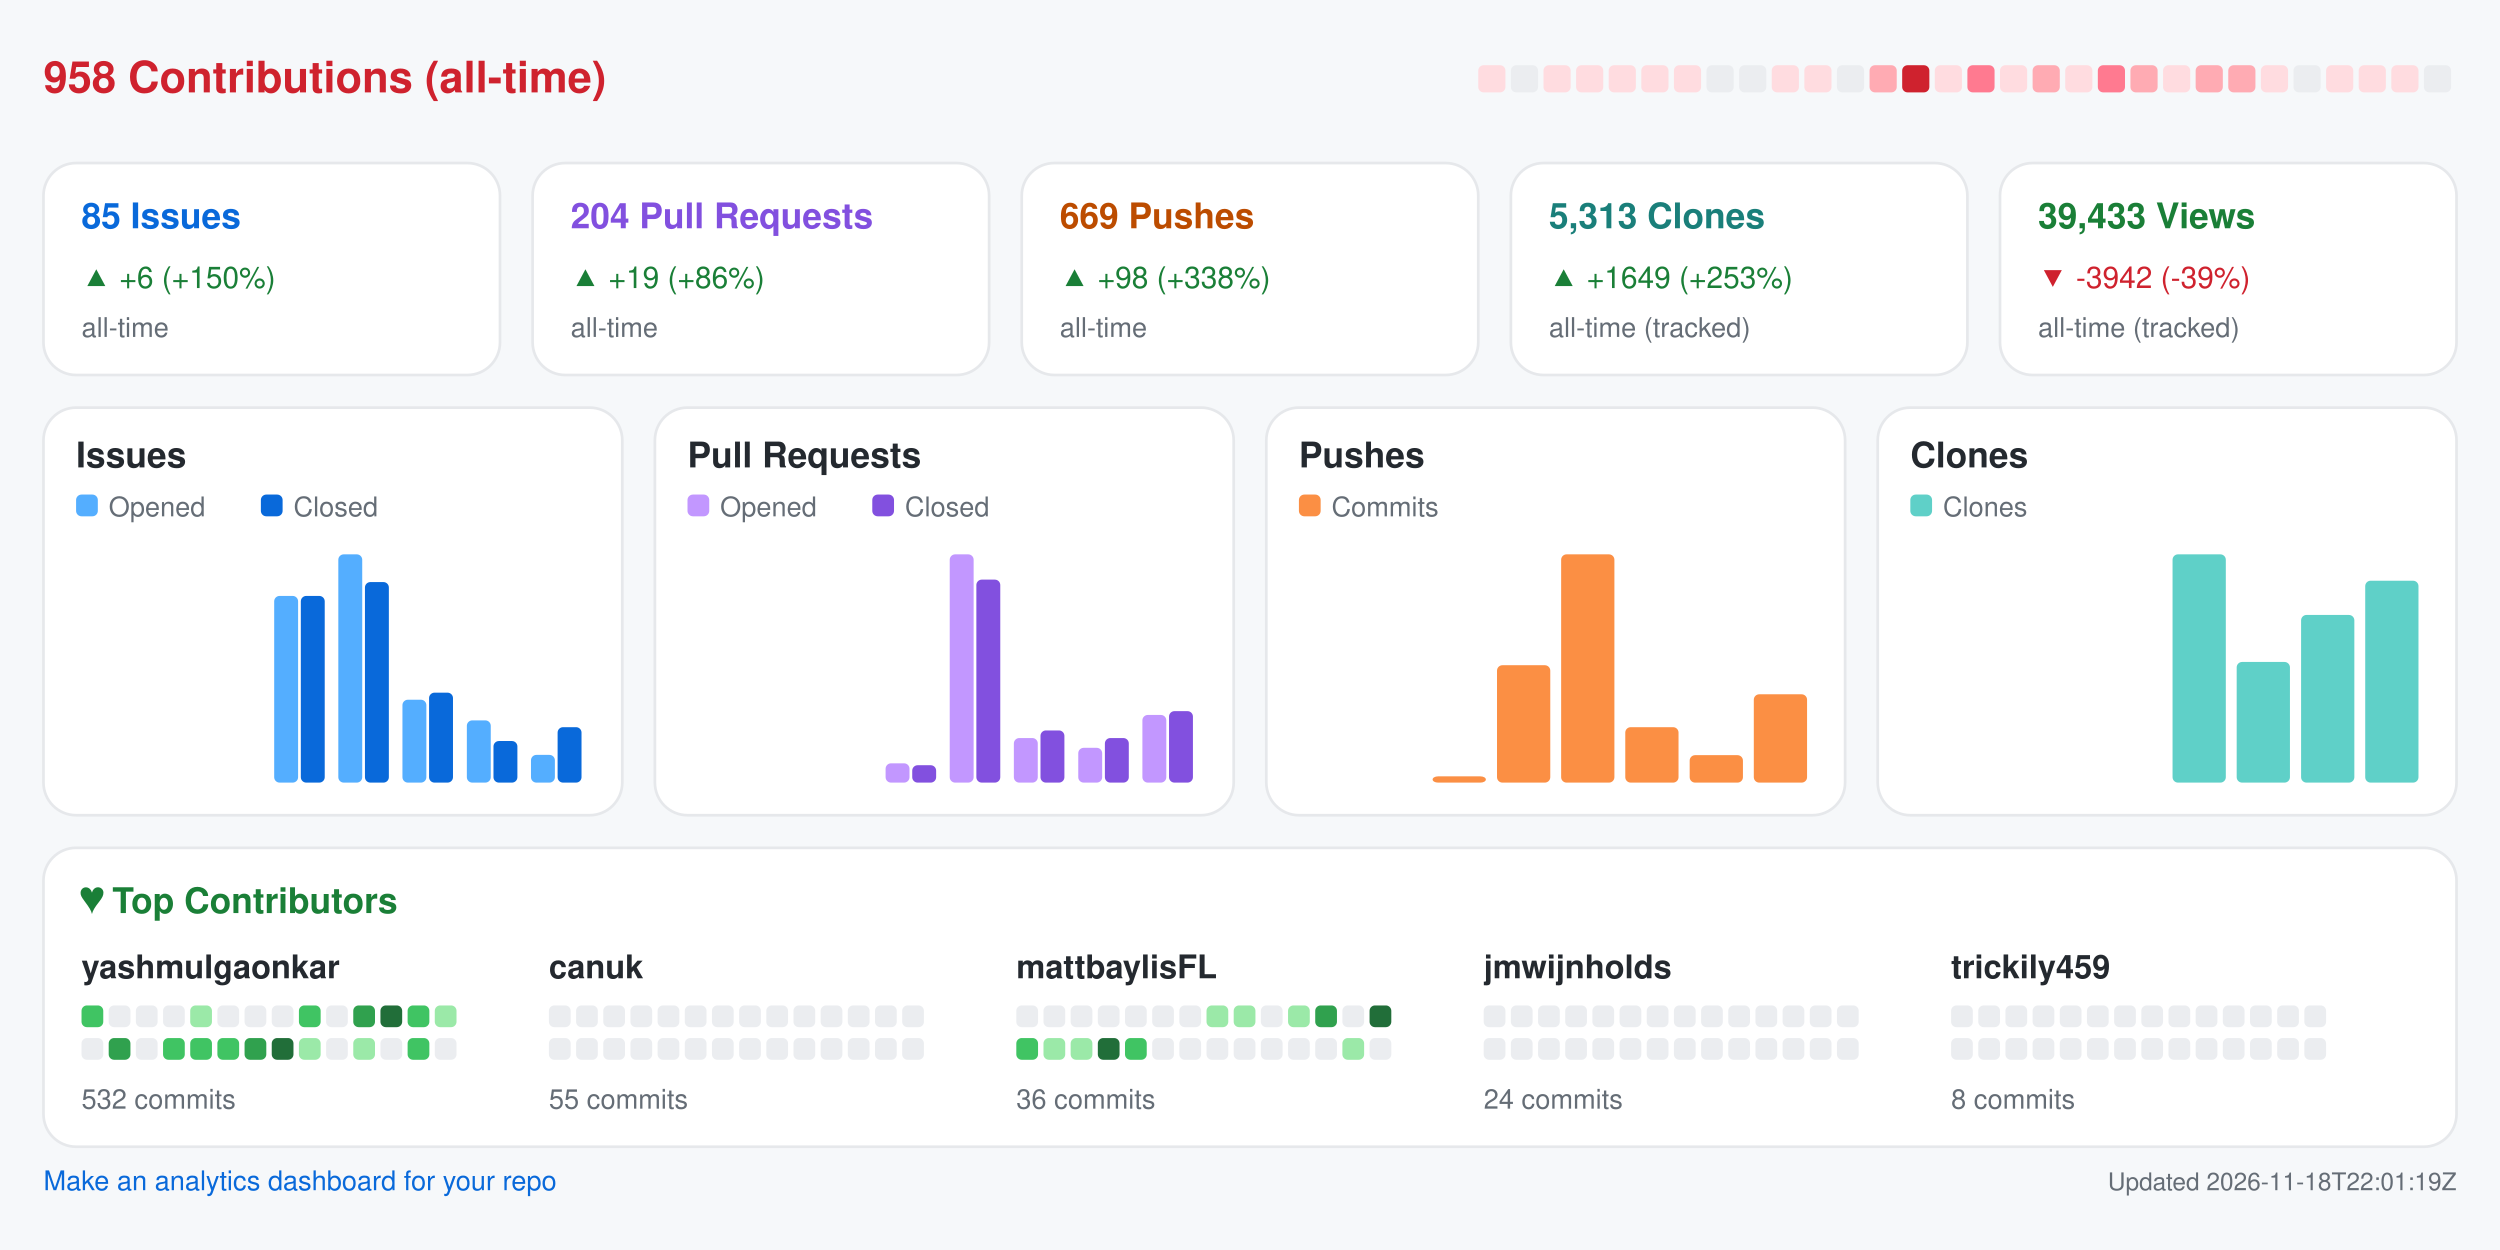
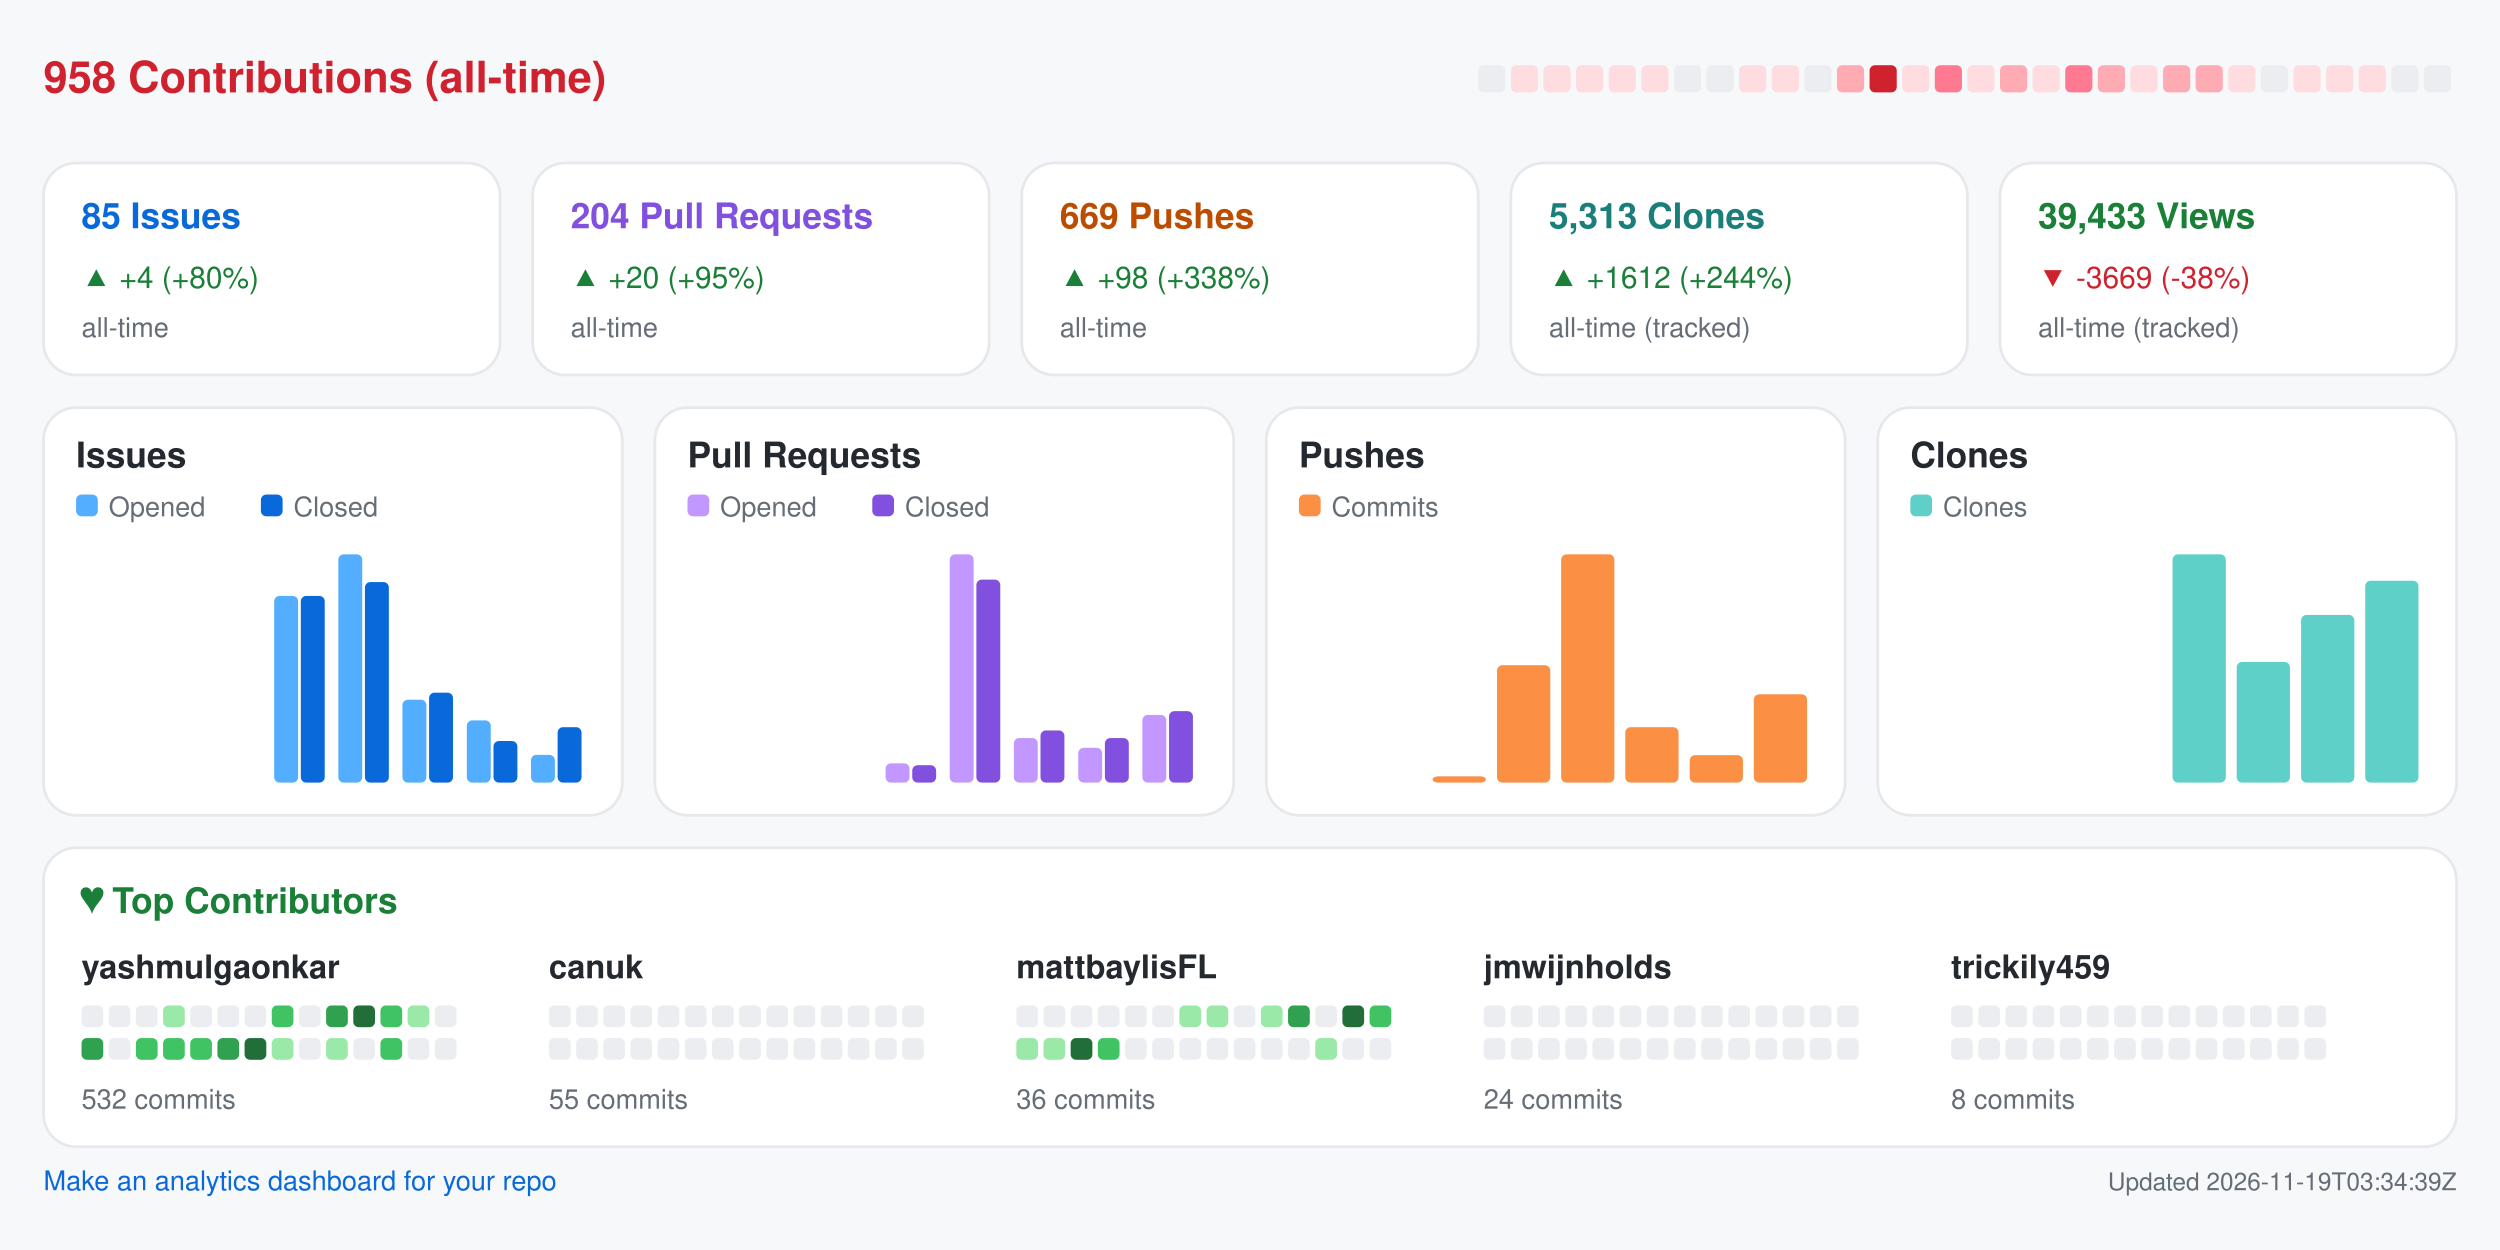
<svg xmlns="http://www.w3.org/2000/svg" width="920" height="460" viewBox="0 0 920 460" role="img" aria-label="Repository analytics for yashmulgaonkar/FlightScnr_Pi">
  <rect x="0.0" y="0.0" width="920.0" height="460.0" rx="0" fill="#f6f8fa" />
  <text x="16.0" y="34.0" fill="#cf222e" font-size="16" font-family="-apple-system,BlinkMacSystemFont,Segoe UI,Helvetica,Arial,sans-serif" font-weight="600" text-anchor="start">958 Contributions (all-time)</text>
-   <rect x="544.0" y="24.0" width="10.0" height="10.0" rx="2" fill="#ffdce0" />
-   <rect x="556.0" y="24.0" width="10.0" height="10.0" rx="2" fill="#ebedf0" />
+   <rect x="544.0" y="24.0" width="10.0" height="10.0" rx="2" fill="#ebedf0" />
+   <rect x="556.0" y="24.0" width="10.0" height="10.0" rx="2" fill="#ffdce0" />
  <rect x="568.0" y="24.0" width="10.0" height="10.0" rx="2" fill="#ffdce0" />
  <rect x="580.0" y="24.0" width="10.0" height="10.0" rx="2" fill="#ffdce0" />
  <rect x="592.0" y="24.0" width="10.0" height="10.0" rx="2" fill="#ffdce0" />
  <rect x="604.0" y="24.0" width="10.0" height="10.0" rx="2" fill="#ffdce0" />
-   <rect x="616.0" y="24.0" width="10.0" height="10.0" rx="2" fill="#ffdce0" />
+   <rect x="616.0" y="24.0" width="10.0" height="10.0" rx="2" fill="#ebedf0" />
  <rect x="628.0" y="24.0" width="10.0" height="10.0" rx="2" fill="#ebedf0" />
-   <rect x="640.0" y="24.0" width="10.0" height="10.0" rx="2" fill="#ebedf0" />
+   <rect x="640.0" y="24.0" width="10.0" height="10.0" rx="2" fill="#ffdce0" />
  <rect x="652.0" y="24.0" width="10.0" height="10.0" rx="2" fill="#ffdce0" />
-   <rect x="664.0" y="24.0" width="10.0" height="10.0" rx="2" fill="#ffdce0" />
-   <rect x="676.0" y="24.0" width="10.0" height="10.0" rx="2" fill="#ebedf0" />
-   <rect x="688.0" y="24.0" width="10.0" height="10.0" rx="2" fill="#ffabb3" />
-   <rect x="700.0" y="24.0" width="10.0" height="10.0" rx="2" fill="#cf222e" />
-   <rect x="712.0" y="24.0" width="10.0" height="10.0" rx="2" fill="#ffdce0" />
-   <rect x="724.0" y="24.0" width="10.0" height="10.0" rx="2" fill="#ff7a90" />
-   <rect x="736.0" y="24.0" width="10.0" height="10.0" rx="2" fill="#ffdce0" />
-   <rect x="748.0" y="24.0" width="10.0" height="10.0" rx="2" fill="#ffabb3" />
-   <rect x="760.0" y="24.0" width="10.0" height="10.0" rx="2" fill="#ffdce0" />
-   <rect x="772.0" y="24.0" width="10.0" height="10.0" rx="2" fill="#ff7a90" />
-   <rect x="784.0" y="24.0" width="10.0" height="10.0" rx="2" fill="#ffabb3" />
-   <rect x="796.0" y="24.0" width="10.0" height="10.0" rx="2" fill="#ffdce0" />
+   <rect x="664.0" y="24.0" width="10.0" height="10.0" rx="2" fill="#ebedf0" />
+   <rect x="676.0" y="24.0" width="10.0" height="10.0" rx="2" fill="#ffabb3" />
+   <rect x="688.0" y="24.0" width="10.0" height="10.0" rx="2" fill="#cf222e" />
+   <rect x="700.0" y="24.0" width="10.0" height="10.0" rx="2" fill="#ffdce0" />
+   <rect x="712.0" y="24.0" width="10.0" height="10.0" rx="2" fill="#ff7a90" />
+   <rect x="724.0" y="24.0" width="10.0" height="10.0" rx="2" fill="#ffdce0" />
+   <rect x="736.0" y="24.0" width="10.0" height="10.0" rx="2" fill="#ffabb3" />
+   <rect x="748.0" y="24.0" width="10.0" height="10.0" rx="2" fill="#ffdce0" />
+   <rect x="760.0" y="24.0" width="10.0" height="10.0" rx="2" fill="#ff7a90" />
+   <rect x="772.0" y="24.0" width="10.0" height="10.0" rx="2" fill="#ffabb3" />
+   <rect x="784.0" y="24.0" width="10.0" height="10.0" rx="2" fill="#ffdce0" />
+   <rect x="796.0" y="24.0" width="10.0" height="10.0" rx="2" fill="#ffabb3" />
  <rect x="808.0" y="24.0" width="10.0" height="10.0" rx="2" fill="#ffabb3" />
-   <rect x="820.0" y="24.0" width="10.0" height="10.0" rx="2" fill="#ffabb3" />
-   <rect x="832.0" y="24.0" width="10.0" height="10.0" rx="2" fill="#ffdce0" />
-   <rect x="844.0" y="24.0" width="10.0" height="10.0" rx="2" fill="#ebedf0" />
+   <rect x="820.0" y="24.0" width="10.0" height="10.0" rx="2" fill="#ffdce0" />
+   <rect x="832.0" y="24.0" width="10.0" height="10.0" rx="2" fill="#ebedf0" />
+   <rect x="844.0" y="24.0" width="10.0" height="10.0" rx="2" fill="#ffdce0" />
  <rect x="856.0" y="24.0" width="10.0" height="10.0" rx="2" fill="#ffdce0" />
  <rect x="868.0" y="24.0" width="10.0" height="10.0" rx="2" fill="#ffdce0" />
-   <rect x="880.0" y="24.0" width="10.0" height="10.0" rx="2" fill="#ffdce0" />
+   <rect x="880.0" y="24.0" width="10.0" height="10.0" rx="2" fill="#ebedf0" />
  <rect x="892.0" y="24.0" width="10.0" height="10.0" rx="2" fill="#ebedf0" />
  <rect x="16.0" y="60.0" width="168.0" height="78.0" rx="12" fill="#ffffff" stroke="#e6e8eb" />
  <text x="30.0" y="84.0" fill="#0969da" font-size="13" font-family="-apple-system,BlinkMacSystemFont,Segoe UI,Helvetica,Arial,sans-serif" font-weight="600" text-anchor="start">85 Issues</text>
-   <text x="30.0" y="106.0" fill="#1a7f37" font-size="11" font-family="-apple-system,BlinkMacSystemFont,Segoe UI,Helvetica,Arial,sans-serif" font-weight="400" text-anchor="start">▲ +6 (+150%)</text>
+   <text x="30.0" y="106.0" fill="#1a7f37" font-size="11" font-family="-apple-system,BlinkMacSystemFont,Segoe UI,Helvetica,Arial,sans-serif" font-weight="400" text-anchor="start">▲ +4 (+80%)</text>
  <text x="30.0" y="124.0" fill="#656d76" font-size="10" font-family="-apple-system,BlinkMacSystemFont,Segoe UI,Helvetica,Arial,sans-serif" font-weight="400" text-anchor="start">all-time</text>
  <rect x="196.0" y="60.0" width="168.0" height="78.0" rx="12" fill="#ffffff" stroke="#e6e8eb" />
  <text x="210.0" y="84.0" fill="#8250df" font-size="13" font-family="-apple-system,BlinkMacSystemFont,Segoe UI,Helvetica,Arial,sans-serif" font-weight="600" text-anchor="start">204 Pull Requests</text>
-   <text x="210.0" y="106.0" fill="#1a7f37" font-size="11" font-family="-apple-system,BlinkMacSystemFont,Segoe UI,Helvetica,Arial,sans-serif" font-weight="400" text-anchor="start">▲ +19 (+86%)</text>
+   <text x="210.0" y="106.0" fill="#1a7f37" font-size="11" font-family="-apple-system,BlinkMacSystemFont,Segoe UI,Helvetica,Arial,sans-serif" font-weight="400" text-anchor="start">▲ +20 (+95%)</text>
  <text x="210.0" y="124.0" fill="#656d76" font-size="10" font-family="-apple-system,BlinkMacSystemFont,Segoe UI,Helvetica,Arial,sans-serif" font-weight="400" text-anchor="start">all-time</text>
  <rect x="376.0" y="60.0" width="168.0" height="78.0" rx="12" fill="#ffffff" stroke="#e6e8eb" />
  <text x="390.0" y="84.0" fill="#bc4c00" font-size="13" font-family="-apple-system,BlinkMacSystemFont,Segoe UI,Helvetica,Arial,sans-serif" font-weight="600" text-anchor="start">669 Pushes</text>
  <text x="390.0" y="106.0" fill="#1a7f37" font-size="11" font-family="-apple-system,BlinkMacSystemFont,Segoe UI,Helvetica,Arial,sans-serif" font-weight="400" text-anchor="start">▲ +98 (+338%)</text>
  <text x="390.0" y="124.0" fill="#656d76" font-size="10" font-family="-apple-system,BlinkMacSystemFont,Segoe UI,Helvetica,Arial,sans-serif" font-weight="400" text-anchor="start">all-time</text>
  <rect x="556.0" y="60.0" width="168.0" height="78.0" rx="12" fill="#ffffff" stroke="#e6e8eb" />
  <text x="570.0" y="84.0" fill="#1a7f7a" font-size="13" font-family="-apple-system,BlinkMacSystemFont,Segoe UI,Helvetica,Arial,sans-serif" font-weight="600" text-anchor="start">5,313 Clones</text>
-   <text x="570.0" y="106.0" fill="#1a7f37" font-size="11" font-family="-apple-system,BlinkMacSystemFont,Segoe UI,Helvetica,Arial,sans-serif" font-weight="400" text-anchor="start">▲ +1649 (+253%)</text>
+   <text x="570.0" y="106.0" fill="#1a7f37" font-size="11" font-family="-apple-system,BlinkMacSystemFont,Segoe UI,Helvetica,Arial,sans-serif" font-weight="400" text-anchor="start">▲ +1612 (+244%)</text>
  <text x="570.0" y="124.0" fill="#656d76" font-size="10" font-family="-apple-system,BlinkMacSystemFont,Segoe UI,Helvetica,Arial,sans-serif" font-weight="400" text-anchor="start">all-time (tracked)</text>
  <rect x="736.0" y="60.0" width="168.0" height="78.0" rx="12" fill="#ffffff" stroke="#e6e8eb" />
  <text x="750.0" y="84.0" fill="#1a7f37" font-size="13" font-family="-apple-system,BlinkMacSystemFont,Segoe UI,Helvetica,Arial,sans-serif" font-weight="600" text-anchor="start">39,433 Views</text>
-   <text x="750.0" y="106.0" fill="#cf222e" font-size="11" font-family="-apple-system,BlinkMacSystemFont,Segoe UI,Helvetica,Arial,sans-serif" font-weight="400" text-anchor="start">▼ -3942 (-39%)</text>
+   <text x="750.0" y="106.0" fill="#cf222e" font-size="11" font-family="-apple-system,BlinkMacSystemFont,Segoe UI,Helvetica,Arial,sans-serif" font-weight="400" text-anchor="start">▼ -3669 (-38%)</text>
  <text x="750.0" y="124.0" fill="#656d76" font-size="10" font-family="-apple-system,BlinkMacSystemFont,Segoe UI,Helvetica,Arial,sans-serif" font-weight="400" text-anchor="start">all-time (tracked)</text>
  <rect x="16.0" y="150.0" width="213.0" height="150.0" rx="12" fill="#ffffff" stroke="#e6e8eb" />
  <text x="28.0" y="172.0" fill="#24292f" font-size="13" font-family="-apple-system,BlinkMacSystemFont,Segoe UI,Helvetica,Arial,sans-serif" font-weight="600" text-anchor="start">Issues</text>
  <rect x="28.0" y="182.0" width="8.0" height="8.0" rx="2" fill="#54aeff" />
  <text x="40.0" y="190.0" fill="#656d76" font-size="10" font-family="-apple-system,BlinkMacSystemFont,Segoe UI,Helvetica,Arial,sans-serif" font-weight="400" text-anchor="start">Opened</text>
  <rect x="96.0" y="182.0" width="8.0" height="8.0" rx="2" fill="#0969da" />
  <text x="108.0" y="190.0" fill="#656d76" font-size="10" font-family="-apple-system,BlinkMacSystemFont,Segoe UI,Helvetica,Arial,sans-serif" font-weight="400" text-anchor="start">Closed</text>
  <rect x="30.0" y="288.0" width="8.8" height="0.0" rx="2" fill="#54aeff" />
  <rect x="39.8" y="288.0" width="8.8" height="0.0" rx="2" fill="#0969da" />
  <rect x="53.6" y="288.0" width="8.8" height="0.0" rx="2" fill="#54aeff" />
  <rect x="63.4" y="288.0" width="8.8" height="0.0" rx="2" fill="#0969da" />
  <rect x="77.2" y="288.0" width="8.8" height="0.0" rx="2" fill="#54aeff" />
  <rect x="87.1" y="288.0" width="8.8" height="0.0" rx="2" fill="#0969da" />
  <rect x="100.9" y="219.3" width="8.8" height="68.7" rx="2" fill="#54aeff" />
  <rect x="110.7" y="219.3" width="8.8" height="68.7" rx="2" fill="#0969da" />
  <rect x="124.5" y="204.0" width="8.8" height="84.0" rx="2" fill="#54aeff" />
  <rect x="134.3" y="214.2" width="8.8" height="73.8" rx="2" fill="#0969da" />
  <rect x="148.1" y="257.5" width="8.8" height="30.5" rx="2" fill="#54aeff" />
  <rect x="157.9" y="254.9" width="8.8" height="33.1" rx="2" fill="#0969da" />
  <rect x="171.8" y="265.1" width="8.8" height="22.9" rx="2" fill="#54aeff" />
  <rect x="181.6" y="272.7" width="8.8" height="15.3" rx="2" fill="#0969da" />
  <rect x="195.4" y="277.8" width="8.8" height="10.2" rx="2" fill="#54aeff" />
  <rect x="205.2" y="267.6" width="8.8" height="20.4" rx="2" fill="#0969da" />
  <rect x="241.0" y="150.0" width="213.0" height="150.0" rx="12" fill="#ffffff" stroke="#e6e8eb" />
  <text x="253.0" y="172.0" fill="#24292f" font-size="13" font-family="-apple-system,BlinkMacSystemFont,Segoe UI,Helvetica,Arial,sans-serif" font-weight="600" text-anchor="start">Pull Requests</text>
  <rect x="253.0" y="182.0" width="8.0" height="8.0" rx="2" fill="#c297ff" />
  <text x="265.0" y="190.0" fill="#656d76" font-size="10" font-family="-apple-system,BlinkMacSystemFont,Segoe UI,Helvetica,Arial,sans-serif" font-weight="400" text-anchor="start">Opened</text>
  <rect x="321.0" y="182.0" width="8.0" height="8.0" rx="2" fill="#8250df" />
  <text x="333.0" y="190.0" fill="#656d76" font-size="10" font-family="-apple-system,BlinkMacSystemFont,Segoe UI,Helvetica,Arial,sans-serif" font-weight="400" text-anchor="start">Closed</text>
  <rect x="255.0" y="288.0" width="8.8" height="0.0" rx="2" fill="#c297ff" />
  <rect x="264.8" y="288.0" width="8.8" height="0.0" rx="2" fill="#8250df" />
  <rect x="278.6" y="288.0" width="8.8" height="0.0" rx="2" fill="#c297ff" />
  <rect x="288.4" y="288.0" width="8.8" height="0.0" rx="2" fill="#8250df" />
  <rect x="302.2" y="288.0" width="8.8" height="0.0" rx="2" fill="#c297ff" />
  <rect x="312.1" y="288.0" width="8.8" height="0.0" rx="2" fill="#8250df" />
  <rect x="325.9" y="280.9" width="8.8" height="7.1" rx="2" fill="#c297ff" />
  <rect x="335.7" y="281.6" width="8.8" height="6.4" rx="2" fill="#8250df" />
  <rect x="349.5" y="204.0" width="8.8" height="84.0" rx="2" fill="#c297ff" />
  <rect x="359.3" y="213.3" width="8.8" height="74.7" rx="2" fill="#8250df" />
  <rect x="373.1" y="271.6" width="8.8" height="16.4" rx="2" fill="#c297ff" />
  <rect x="382.9" y="268.8" width="8.8" height="19.2" rx="2" fill="#8250df" />
  <rect x="396.8" y="275.2" width="8.8" height="12.8" rx="2" fill="#c297ff" />
  <rect x="406.6" y="271.6" width="8.8" height="16.4" rx="2" fill="#8250df" />
  <rect x="420.4" y="263.1" width="8.8" height="24.9" rx="2" fill="#c297ff" />
  <rect x="430.2" y="261.7" width="8.8" height="26.3" rx="2" fill="#8250df" />
  <rect x="466.0" y="150.0" width="213.0" height="150.0" rx="12" fill="#ffffff" stroke="#e6e8eb" />
  <text x="478.0" y="172.0" fill="#24292f" font-size="13" font-family="-apple-system,BlinkMacSystemFont,Segoe UI,Helvetica,Arial,sans-serif" font-weight="600" text-anchor="start">Pushes</text>
  <rect x="478.0" y="182.0" width="8.0" height="8.0" rx="2" fill="#fb8f44" />
  <text x="490.0" y="190.0" fill="#656d76" font-size="10" font-family="-apple-system,BlinkMacSystemFont,Segoe UI,Helvetica,Arial,sans-serif" font-weight="400" text-anchor="start">Commits</text>
  <rect x="480.0" y="288.0" width="19.6" height="0.0" rx="2" fill="#fb8f44" />
  <rect x="503.6" y="288.0" width="19.6" height="0.0" rx="2" fill="#fb8f44" />
  <rect x="527.2" y="285.7" width="19.6" height="2.3" rx="2" fill="#fb8f44" />
  <rect x="550.9" y="244.8" width="19.6" height="43.2" rx="2" fill="#fb8f44" />
  <rect x="574.5" y="204.0" width="19.6" height="84.0" rx="2" fill="#fb8f44" />
  <rect x="598.1" y="267.6" width="19.6" height="20.4" rx="2" fill="#fb8f44" />
  <rect x="621.8" y="277.9" width="19.6" height="10.1" rx="2" fill="#fb8f44" />
  <rect x="645.4" y="255.5" width="19.6" height="32.5" rx="2" fill="#fb8f44" />
  <rect x="691.0" y="150.0" width="213.0" height="150.0" rx="12" fill="#ffffff" stroke="#e6e8eb" />
  <text x="703.0" y="172.0" fill="#24292f" font-size="13" font-family="-apple-system,BlinkMacSystemFont,Segoe UI,Helvetica,Arial,sans-serif" font-weight="600" text-anchor="start">Clones</text>
  <rect x="703.0" y="182.0" width="8.0" height="8.0" rx="2" fill="#5fd0c8" />
  <text x="715.0" y="190.0" fill="#656d76" font-size="10" font-family="-apple-system,BlinkMacSystemFont,Segoe UI,Helvetica,Arial,sans-serif" font-weight="400" text-anchor="start">Clones</text>
  <rect x="705.0" y="288.0" width="19.6" height="0.0" rx="2" fill="#5fd0c8" />
  <rect x="728.6" y="288.0" width="19.6" height="0.0" rx="2" fill="#5fd0c8" />
  <rect x="752.2" y="288.0" width="19.6" height="0.0" rx="2" fill="#5fd0c8" />
  <rect x="775.9" y="288.0" width="19.6" height="0.0" rx="2" fill="#5fd0c8" />
  <rect x="799.5" y="204.0" width="19.6" height="84.0" rx="2" fill="#5fd0c8" />
  <rect x="823.1" y="243.6" width="19.6" height="44.4" rx="2" fill="#5fd0c8" />
  <rect x="846.8" y="226.3" width="19.6" height="61.7" rx="2" fill="#5fd0c8" />
  <rect x="870.4" y="213.7" width="19.6" height="74.3" rx="2" fill="#5fd0c8" />
  <rect x="16.0" y="312.0" width="888.0" height="110.0" rx="12" fill="#ffffff" stroke="#e6e8eb" />
  <text x="30.0" y="336.0" fill="#1a7f37" font-size="13" font-family="-apple-system,BlinkMacSystemFont,Segoe UI,Helvetica,Arial,sans-serif" font-weight="600" text-anchor="start">♥  Top Contributors</text>
  <text x="30.0" y="360.0" fill="#24292f" font-size="12" font-family="-apple-system,BlinkMacSystemFont,Segoe UI,Helvetica,Arial,sans-serif" font-weight="600" text-anchor="start">yashmulgaonkar</text>
-   <rect x="30.0" y="370.0" width="8.0" height="8.0" rx="2" fill="#40c463" />
+   <rect x="30.0" y="370.0" width="8.0" height="8.0" rx="2" fill="#ebedf0" />
  <rect x="40.0" y="370.0" width="8.0" height="8.0" rx="2" fill="#ebedf0" />
  <rect x="50.0" y="370.0" width="8.0" height="8.0" rx="2" fill="#ebedf0" />
-   <rect x="60.0" y="370.0" width="8.0" height="8.0" rx="2" fill="#ebedf0" />
-   <rect x="70.0" y="370.0" width="8.0" height="8.0" rx="2" fill="#9be9a8" />
+   <rect x="60.0" y="370.0" width="8.0" height="8.0" rx="2" fill="#9be9a8" />
+   <rect x="70.0" y="370.0" width="8.0" height="8.0" rx="2" fill="#ebedf0" />
  <rect x="80.0" y="370.0" width="8.0" height="8.0" rx="2" fill="#ebedf0" />
  <rect x="90.0" y="370.0" width="8.0" height="8.0" rx="2" fill="#ebedf0" />
-   <rect x="100.0" y="370.0" width="8.0" height="8.0" rx="2" fill="#ebedf0" />
-   <rect x="110.0" y="370.0" width="8.0" height="8.0" rx="2" fill="#40c463" />
-   <rect x="120.0" y="370.0" width="8.0" height="8.0" rx="2" fill="#ebedf0" />
-   <rect x="130.0" y="370.0" width="8.0" height="8.0" rx="2" fill="#30a14e" />
-   <rect x="140.0" y="370.0" width="8.0" height="8.0" rx="2" fill="#216e39" />
-   <rect x="150.0" y="370.0" width="8.0" height="8.0" rx="2" fill="#40c463" />
-   <rect x="160.0" y="370.0" width="8.0" height="8.0" rx="2" fill="#9be9a8" />
-   <rect x="30.0" y="382.0" width="8.0" height="8.0" rx="2" fill="#ebedf0" />
-   <rect x="40.0" y="382.0" width="8.0" height="8.0" rx="2" fill="#30a14e" />
-   <rect x="50.0" y="382.0" width="8.0" height="8.0" rx="2" fill="#ebedf0" />
+   <rect x="100.0" y="370.0" width="8.0" height="8.0" rx="2" fill="#40c463" />
+   <rect x="110.0" y="370.0" width="8.0" height="8.0" rx="2" fill="#ebedf0" />
+   <rect x="120.0" y="370.0" width="8.0" height="8.0" rx="2" fill="#30a14e" />
+   <rect x="130.0" y="370.0" width="8.0" height="8.0" rx="2" fill="#216e39" />
+   <rect x="140.0" y="370.0" width="8.0" height="8.0" rx="2" fill="#40c463" />
+   <rect x="150.0" y="370.0" width="8.0" height="8.0" rx="2" fill="#9be9a8" />
+   <rect x="160.0" y="370.0" width="8.0" height="8.0" rx="2" fill="#ebedf0" />
+   <rect x="30.0" y="382.0" width="8.0" height="8.0" rx="2" fill="#30a14e" />
+   <rect x="40.0" y="382.0" width="8.0" height="8.0" rx="2" fill="#ebedf0" />
+   <rect x="50.0" y="382.0" width="8.0" height="8.0" rx="2" fill="#40c463" />
  <rect x="60.0" y="382.0" width="8.0" height="8.0" rx="2" fill="#40c463" />
  <rect x="70.0" y="382.0" width="8.0" height="8.0" rx="2" fill="#40c463" />
-   <rect x="80.0" y="382.0" width="8.0" height="8.0" rx="2" fill="#40c463" />
-   <rect x="90.0" y="382.0" width="8.0" height="8.0" rx="2" fill="#30a14e" />
-   <rect x="100.0" y="382.0" width="8.0" height="8.0" rx="2" fill="#216e39" />
-   <rect x="110.0" y="382.0" width="8.0" height="8.0" rx="2" fill="#9be9a8" />
-   <rect x="120.0" y="382.0" width="8.0" height="8.0" rx="2" fill="#ebedf0" />
-   <rect x="130.0" y="382.0" width="8.0" height="8.0" rx="2" fill="#9be9a8" />
-   <rect x="140.0" y="382.0" width="8.0" height="8.0" rx="2" fill="#ebedf0" />
-   <rect x="150.0" y="382.0" width="8.0" height="8.0" rx="2" fill="#40c463" />
+   <rect x="80.0" y="382.0" width="8.0" height="8.0" rx="2" fill="#30a14e" />
+   <rect x="90.0" y="382.0" width="8.0" height="8.0" rx="2" fill="#216e39" />
+   <rect x="100.0" y="382.0" width="8.0" height="8.0" rx="2" fill="#9be9a8" />
+   <rect x="110.0" y="382.0" width="8.0" height="8.0" rx="2" fill="#ebedf0" />
+   <rect x="120.0" y="382.0" width="8.0" height="8.0" rx="2" fill="#9be9a8" />
+   <rect x="130.0" y="382.0" width="8.0" height="8.0" rx="2" fill="#ebedf0" />
+   <rect x="140.0" y="382.0" width="8.0" height="8.0" rx="2" fill="#40c463" />
+   <rect x="150.0" y="382.0" width="8.0" height="8.0" rx="2" fill="#ebedf0" />
  <rect x="160.0" y="382.0" width="8.0" height="8.0" rx="2" fill="#ebedf0" />
  <text x="30.0" y="408.0" fill="#656d76" font-size="10" font-family="-apple-system,BlinkMacSystemFont,Segoe UI,Helvetica,Arial,sans-serif" font-weight="400" text-anchor="start">532 commits</text>
  <text x="202.0" y="360.0" fill="#24292f" font-size="12" font-family="-apple-system,BlinkMacSystemFont,Segoe UI,Helvetica,Arial,sans-serif" font-weight="600" text-anchor="start">canuk</text>
  <rect x="202.0" y="370.0" width="8.0" height="8.0" rx="2" fill="#ebedf0" />
  <rect x="212.0" y="370.0" width="8.0" height="8.0" rx="2" fill="#ebedf0" />
  <rect x="222.0" y="370.0" width="8.0" height="8.0" rx="2" fill="#ebedf0" />
  <rect x="232.0" y="370.0" width="8.0" height="8.0" rx="2" fill="#ebedf0" />
  <rect x="242.0" y="370.0" width="8.0" height="8.0" rx="2" fill="#ebedf0" />
  <rect x="252.0" y="370.0" width="8.0" height="8.0" rx="2" fill="#ebedf0" />
  <rect x="262.0" y="370.0" width="8.0" height="8.0" rx="2" fill="#ebedf0" />
  <rect x="272.0" y="370.0" width="8.0" height="8.0" rx="2" fill="#ebedf0" />
  <rect x="282.0" y="370.0" width="8.0" height="8.0" rx="2" fill="#ebedf0" />
  <rect x="292.0" y="370.0" width="8.0" height="8.0" rx="2" fill="#ebedf0" />
  <rect x="302.0" y="370.0" width="8.0" height="8.0" rx="2" fill="#ebedf0" />
  <rect x="312.0" y="370.0" width="8.0" height="8.0" rx="2" fill="#ebedf0" />
  <rect x="322.0" y="370.0" width="8.0" height="8.0" rx="2" fill="#ebedf0" />
  <rect x="332.0" y="370.0" width="8.0" height="8.0" rx="2" fill="#ebedf0" />
  <rect x="202.0" y="382.0" width="8.0" height="8.0" rx="2" fill="#ebedf0" />
  <rect x="212.0" y="382.0" width="8.0" height="8.0" rx="2" fill="#ebedf0" />
  <rect x="222.0" y="382.0" width="8.0" height="8.0" rx="2" fill="#ebedf0" />
  <rect x="232.0" y="382.0" width="8.0" height="8.0" rx="2" fill="#ebedf0" />
  <rect x="242.0" y="382.0" width="8.0" height="8.0" rx="2" fill="#ebedf0" />
  <rect x="252.0" y="382.0" width="8.0" height="8.0" rx="2" fill="#ebedf0" />
  <rect x="262.0" y="382.0" width="8.0" height="8.0" rx="2" fill="#ebedf0" />
  <rect x="272.0" y="382.0" width="8.0" height="8.0" rx="2" fill="#ebedf0" />
  <rect x="282.0" y="382.0" width="8.0" height="8.0" rx="2" fill="#ebedf0" />
  <rect x="292.0" y="382.0" width="8.0" height="8.0" rx="2" fill="#ebedf0" />
  <rect x="302.0" y="382.0" width="8.0" height="8.0" rx="2" fill="#ebedf0" />
  <rect x="312.0" y="382.0" width="8.0" height="8.0" rx="2" fill="#ebedf0" />
  <rect x="322.0" y="382.0" width="8.0" height="8.0" rx="2" fill="#ebedf0" />
  <rect x="332.0" y="382.0" width="8.0" height="8.0" rx="2" fill="#ebedf0" />
  <text x="202.0" y="408.0" fill="#656d76" font-size="10" font-family="-apple-system,BlinkMacSystemFont,Segoe UI,Helvetica,Arial,sans-serif" font-weight="400" text-anchor="start">55 commits</text>
  <text x="374.0" y="360.0" fill="#24292f" font-size="12" font-family="-apple-system,BlinkMacSystemFont,Segoe UI,Helvetica,Arial,sans-serif" font-weight="600" text-anchor="start">mattbaylisFL</text>
  <rect x="374.0" y="370.0" width="8.0" height="8.0" rx="2" fill="#ebedf0" />
  <rect x="384.0" y="370.0" width="8.0" height="8.0" rx="2" fill="#ebedf0" />
  <rect x="394.0" y="370.0" width="8.0" height="8.0" rx="2" fill="#ebedf0" />
  <rect x="404.0" y="370.0" width="8.0" height="8.0" rx="2" fill="#ebedf0" />
  <rect x="414.0" y="370.0" width="8.0" height="8.0" rx="2" fill="#ebedf0" />
  <rect x="424.0" y="370.0" width="8.0" height="8.0" rx="2" fill="#ebedf0" />
-   <rect x="434.0" y="370.0" width="8.0" height="8.0" rx="2" fill="#ebedf0" />
+   <rect x="434.0" y="370.0" width="8.0" height="8.0" rx="2" fill="#9be9a8" />
  <rect x="444.0" y="370.0" width="8.0" height="8.0" rx="2" fill="#9be9a8" />
-   <rect x="454.0" y="370.0" width="8.0" height="8.0" rx="2" fill="#9be9a8" />
-   <rect x="464.0" y="370.0" width="8.0" height="8.0" rx="2" fill="#ebedf0" />
-   <rect x="474.0" y="370.0" width="8.0" height="8.0" rx="2" fill="#9be9a8" />
-   <rect x="484.0" y="370.0" width="8.0" height="8.0" rx="2" fill="#30a14e" />
-   <rect x="494.0" y="370.0" width="8.0" height="8.0" rx="2" fill="#ebedf0" />
-   <rect x="504.0" y="370.0" width="8.0" height="8.0" rx="2" fill="#216e39" />
-   <rect x="374.0" y="382.0" width="8.0" height="8.0" rx="2" fill="#40c463" />
+   <rect x="454.0" y="370.0" width="8.0" height="8.0" rx="2" fill="#ebedf0" />
+   <rect x="464.0" y="370.0" width="8.0" height="8.0" rx="2" fill="#9be9a8" />
+   <rect x="474.0" y="370.0" width="8.0" height="8.0" rx="2" fill="#30a14e" />
+   <rect x="484.0" y="370.0" width="8.0" height="8.0" rx="2" fill="#ebedf0" />
+   <rect x="494.0" y="370.0" width="8.0" height="8.0" rx="2" fill="#216e39" />
+   <rect x="504.0" y="370.0" width="8.0" height="8.0" rx="2" fill="#40c463" />
+   <rect x="374.0" y="382.0" width="8.0" height="8.0" rx="2" fill="#9be9a8" />
  <rect x="384.0" y="382.0" width="8.0" height="8.0" rx="2" fill="#9be9a8" />
-   <rect x="394.0" y="382.0" width="8.0" height="8.0" rx="2" fill="#9be9a8" />
-   <rect x="404.0" y="382.0" width="8.0" height="8.0" rx="2" fill="#216e39" />
-   <rect x="414.0" y="382.0" width="8.0" height="8.0" rx="2" fill="#40c463" />
+   <rect x="394.0" y="382.0" width="8.0" height="8.0" rx="2" fill="#216e39" />
+   <rect x="404.0" y="382.0" width="8.0" height="8.0" rx="2" fill="#40c463" />
+   <rect x="414.0" y="382.0" width="8.0" height="8.0" rx="2" fill="#ebedf0" />
  <rect x="424.0" y="382.0" width="8.0" height="8.0" rx="2" fill="#ebedf0" />
  <rect x="434.0" y="382.0" width="8.0" height="8.0" rx="2" fill="#ebedf0" />
  <rect x="444.0" y="382.0" width="8.0" height="8.0" rx="2" fill="#ebedf0" />
  <rect x="454.0" y="382.0" width="8.0" height="8.0" rx="2" fill="#ebedf0" />
  <rect x="464.0" y="382.0" width="8.0" height="8.0" rx="2" fill="#ebedf0" />
  <rect x="474.0" y="382.0" width="8.0" height="8.0" rx="2" fill="#ebedf0" />
-   <rect x="484.0" y="382.0" width="8.0" height="8.0" rx="2" fill="#ebedf0" />
-   <rect x="494.0" y="382.0" width="8.0" height="8.0" rx="2" fill="#9be9a8" />
+   <rect x="484.0" y="382.0" width="8.0" height="8.0" rx="2" fill="#9be9a8" />
+   <rect x="494.0" y="382.0" width="8.0" height="8.0" rx="2" fill="#ebedf0" />
  <rect x="504.0" y="382.0" width="8.0" height="8.0" rx="2" fill="#ebedf0" />
  <text x="374.0" y="408.0" fill="#656d76" font-size="10" font-family="-apple-system,BlinkMacSystemFont,Segoe UI,Helvetica,Arial,sans-serif" font-weight="400" text-anchor="start">36 commits</text>
  <text x="546.0" y="360.0" fill="#24292f" font-size="12" font-family="-apple-system,BlinkMacSystemFont,Segoe UI,Helvetica,Arial,sans-serif" font-weight="600" text-anchor="start">jmwijnholds</text>
  <rect x="546.0" y="370.0" width="8.0" height="8.0" rx="2" fill="#ebedf0" />
  <rect x="556.0" y="370.0" width="8.0" height="8.0" rx="2" fill="#ebedf0" />
  <rect x="566.0" y="370.0" width="8.0" height="8.0" rx="2" fill="#ebedf0" />
  <rect x="576.0" y="370.0" width="8.0" height="8.0" rx="2" fill="#ebedf0" />
  <rect x="586.0" y="370.0" width="8.0" height="8.0" rx="2" fill="#ebedf0" />
  <rect x="596.0" y="370.0" width="8.0" height="8.0" rx="2" fill="#ebedf0" />
  <rect x="606.0" y="370.0" width="8.0" height="8.0" rx="2" fill="#ebedf0" />
  <rect x="616.0" y="370.0" width="8.0" height="8.0" rx="2" fill="#ebedf0" />
  <rect x="626.0" y="370.0" width="8.0" height="8.0" rx="2" fill="#ebedf0" />
  <rect x="636.0" y="370.0" width="8.0" height="8.0" rx="2" fill="#ebedf0" />
  <rect x="646.0" y="370.0" width="8.0" height="8.0" rx="2" fill="#ebedf0" />
  <rect x="656.0" y="370.0" width="8.0" height="8.0" rx="2" fill="#ebedf0" />
  <rect x="666.0" y="370.0" width="8.0" height="8.0" rx="2" fill="#ebedf0" />
  <rect x="676.0" y="370.0" width="8.0" height="8.0" rx="2" fill="#ebedf0" />
  <rect x="546.0" y="382.0" width="8.0" height="8.0" rx="2" fill="#ebedf0" />
  <rect x="556.0" y="382.0" width="8.0" height="8.0" rx="2" fill="#ebedf0" />
  <rect x="566.0" y="382.0" width="8.0" height="8.0" rx="2" fill="#ebedf0" />
  <rect x="576.0" y="382.0" width="8.0" height="8.0" rx="2" fill="#ebedf0" />
  <rect x="586.0" y="382.0" width="8.0" height="8.0" rx="2" fill="#ebedf0" />
  <rect x="596.0" y="382.0" width="8.0" height="8.0" rx="2" fill="#ebedf0" />
  <rect x="606.0" y="382.0" width="8.0" height="8.0" rx="2" fill="#ebedf0" />
  <rect x="616.0" y="382.0" width="8.0" height="8.0" rx="2" fill="#ebedf0" />
  <rect x="626.0" y="382.0" width="8.0" height="8.0" rx="2" fill="#ebedf0" />
  <rect x="636.0" y="382.0" width="8.0" height="8.0" rx="2" fill="#ebedf0" />
  <rect x="646.0" y="382.0" width="8.0" height="8.0" rx="2" fill="#ebedf0" />
  <rect x="656.0" y="382.0" width="8.0" height="8.0" rx="2" fill="#ebedf0" />
  <rect x="666.0" y="382.0" width="8.0" height="8.0" rx="2" fill="#ebedf0" />
  <rect x="676.0" y="382.0" width="8.0" height="8.0" rx="2" fill="#ebedf0" />
  <text x="546.0" y="408.0" fill="#656d76" font-size="10" font-family="-apple-system,BlinkMacSystemFont,Segoe UI,Helvetica,Arial,sans-serif" font-weight="400" text-anchor="start">24 commits</text>
  <text x="718.0" y="360.0" fill="#24292f" font-size="12" font-family="-apple-system,BlinkMacSystemFont,Segoe UI,Helvetica,Arial,sans-serif" font-weight="600" text-anchor="start">trickily459</text>
  <rect x="718.0" y="370.0" width="8.0" height="8.0" rx="2" fill="#ebedf0" />
  <rect x="728.0" y="370.0" width="8.0" height="8.0" rx="2" fill="#ebedf0" />
  <rect x="738.0" y="370.0" width="8.0" height="8.0" rx="2" fill="#ebedf0" />
  <rect x="748.0" y="370.0" width="8.0" height="8.0" rx="2" fill="#ebedf0" />
  <rect x="758.0" y="370.0" width="8.0" height="8.0" rx="2" fill="#ebedf0" />
  <rect x="768.0" y="370.0" width="8.0" height="8.0" rx="2" fill="#ebedf0" />
  <rect x="778.0" y="370.0" width="8.0" height="8.0" rx="2" fill="#ebedf0" />
  <rect x="788.0" y="370.0" width="8.0" height="8.0" rx="2" fill="#ebedf0" />
  <rect x="798.0" y="370.0" width="8.0" height="8.0" rx="2" fill="#ebedf0" />
  <rect x="808.0" y="370.0" width="8.0" height="8.0" rx="2" fill="#ebedf0" />
  <rect x="818.0" y="370.0" width="8.0" height="8.0" rx="2" fill="#ebedf0" />
  <rect x="828.0" y="370.0" width="8.0" height="8.0" rx="2" fill="#ebedf0" />
  <rect x="838.0" y="370.0" width="8.0" height="8.0" rx="2" fill="#ebedf0" />
  <rect x="848.0" y="370.0" width="8.0" height="8.0" rx="2" fill="#ebedf0" />
  <rect x="718.0" y="382.0" width="8.0" height="8.0" rx="2" fill="#ebedf0" />
  <rect x="728.0" y="382.0" width="8.0" height="8.0" rx="2" fill="#ebedf0" />
  <rect x="738.0" y="382.0" width="8.0" height="8.0" rx="2" fill="#ebedf0" />
  <rect x="748.0" y="382.0" width="8.0" height="8.0" rx="2" fill="#ebedf0" />
  <rect x="758.0" y="382.0" width="8.0" height="8.0" rx="2" fill="#ebedf0" />
  <rect x="768.0" y="382.0" width="8.0" height="8.0" rx="2" fill="#ebedf0" />
  <rect x="778.0" y="382.0" width="8.0" height="8.0" rx="2" fill="#ebedf0" />
  <rect x="788.0" y="382.0" width="8.0" height="8.0" rx="2" fill="#ebedf0" />
  <rect x="798.0" y="382.0" width="8.0" height="8.0" rx="2" fill="#ebedf0" />
  <rect x="808.0" y="382.0" width="8.0" height="8.0" rx="2" fill="#ebedf0" />
  <rect x="818.0" y="382.0" width="8.0" height="8.0" rx="2" fill="#ebedf0" />
  <rect x="828.0" y="382.0" width="8.0" height="8.0" rx="2" fill="#ebedf0" />
  <rect x="838.0" y="382.0" width="8.0" height="8.0" rx="2" fill="#ebedf0" />
  <rect x="848.0" y="382.0" width="8.0" height="8.0" rx="2" fill="#ebedf0" />
  <text x="718.0" y="408.0" fill="#656d76" font-size="10" font-family="-apple-system,BlinkMacSystemFont,Segoe UI,Helvetica,Arial,sans-serif" font-weight="400" text-anchor="start">8 commits</text>
  <a href="https://github.com/yashmulgaonkar/repo-analytics" target="_blank" rel="noopener noreferrer">
    <text x="16.0" y="438.0" fill="#0969da" font-size="10" font-family="-apple-system,BlinkMacSystemFont,Segoe UI,Helvetica,Arial,sans-serif" font-weight="400" text-anchor="start">Make an analytics dashboard for your repo</text>
  </a>
-   <text x="904.0" y="438.0" fill="#656d76" font-size="9" font-family="-apple-system,BlinkMacSystemFont,Segoe UI,Helvetica,Arial,sans-serif" font-weight="400" text-anchor="end">Updated 2026-11-18T22:01:19Z</text>
+   <text x="904.0" y="438.0" fill="#656d76" font-size="9" font-family="-apple-system,BlinkMacSystemFont,Segoe UI,Helvetica,Arial,sans-serif" font-weight="400" text-anchor="end">Updated 2026-11-19T03:34:39Z</text>
</svg>
